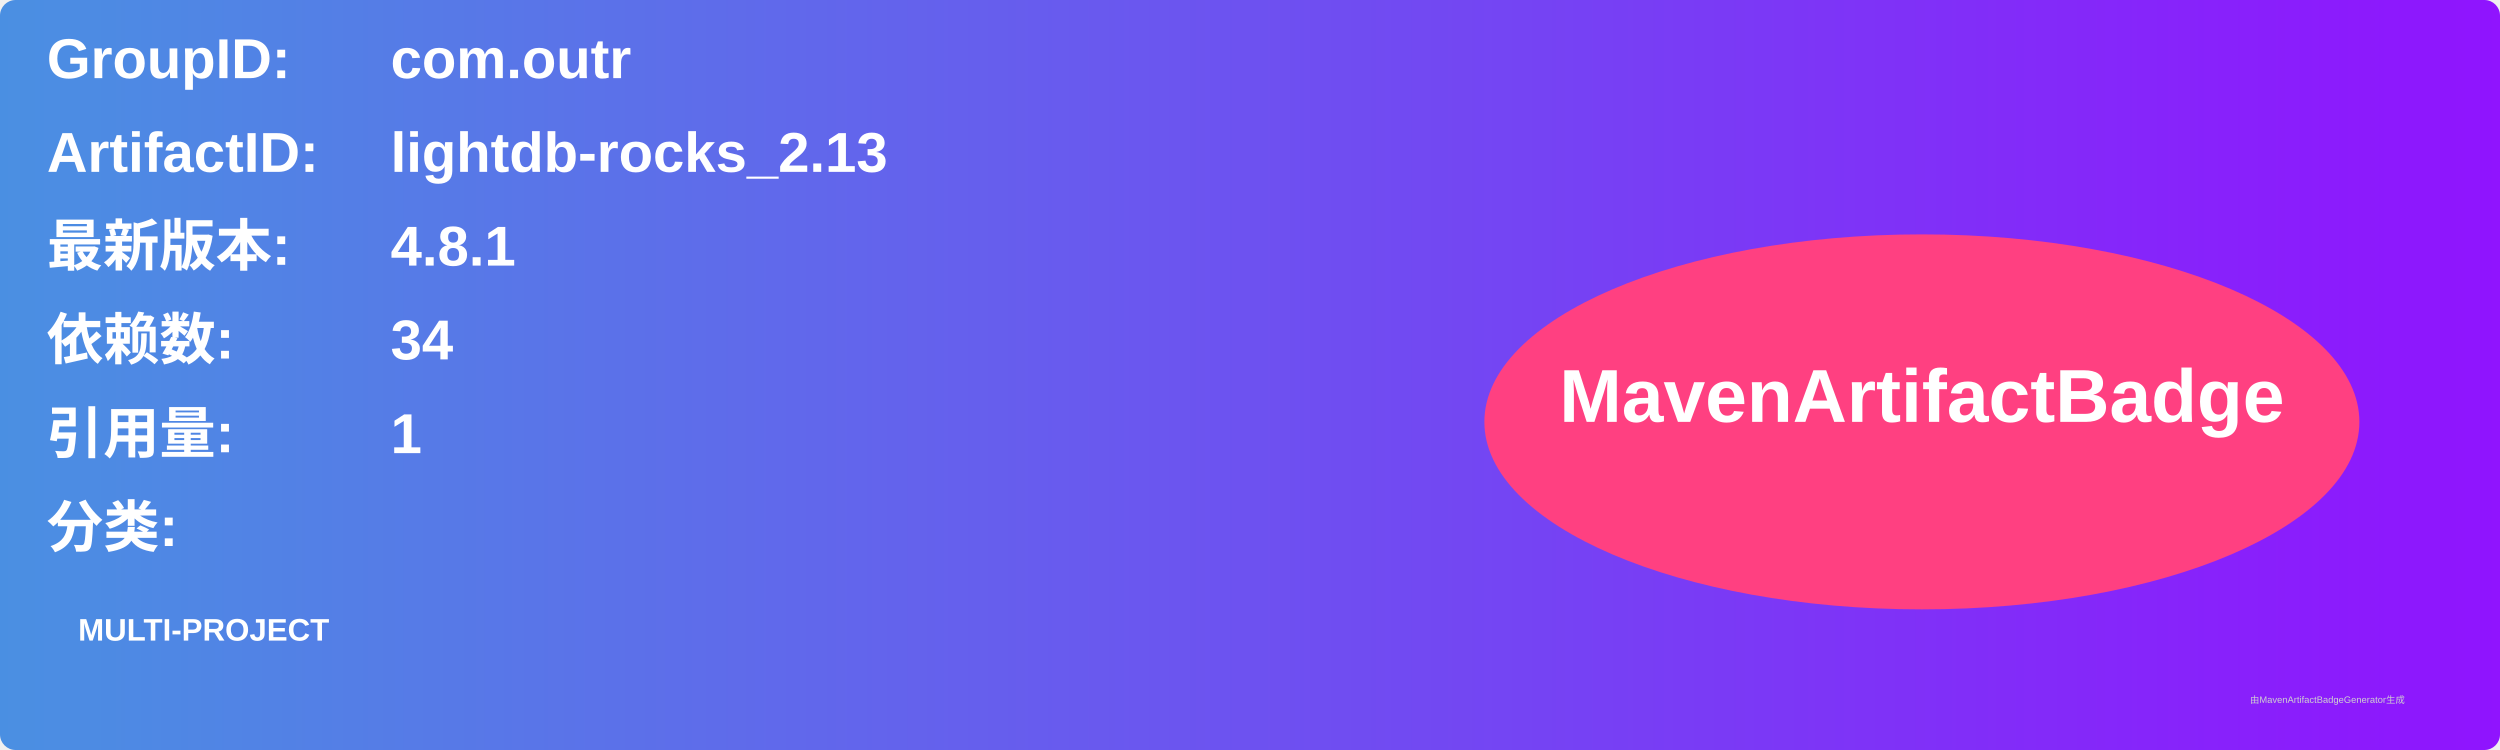
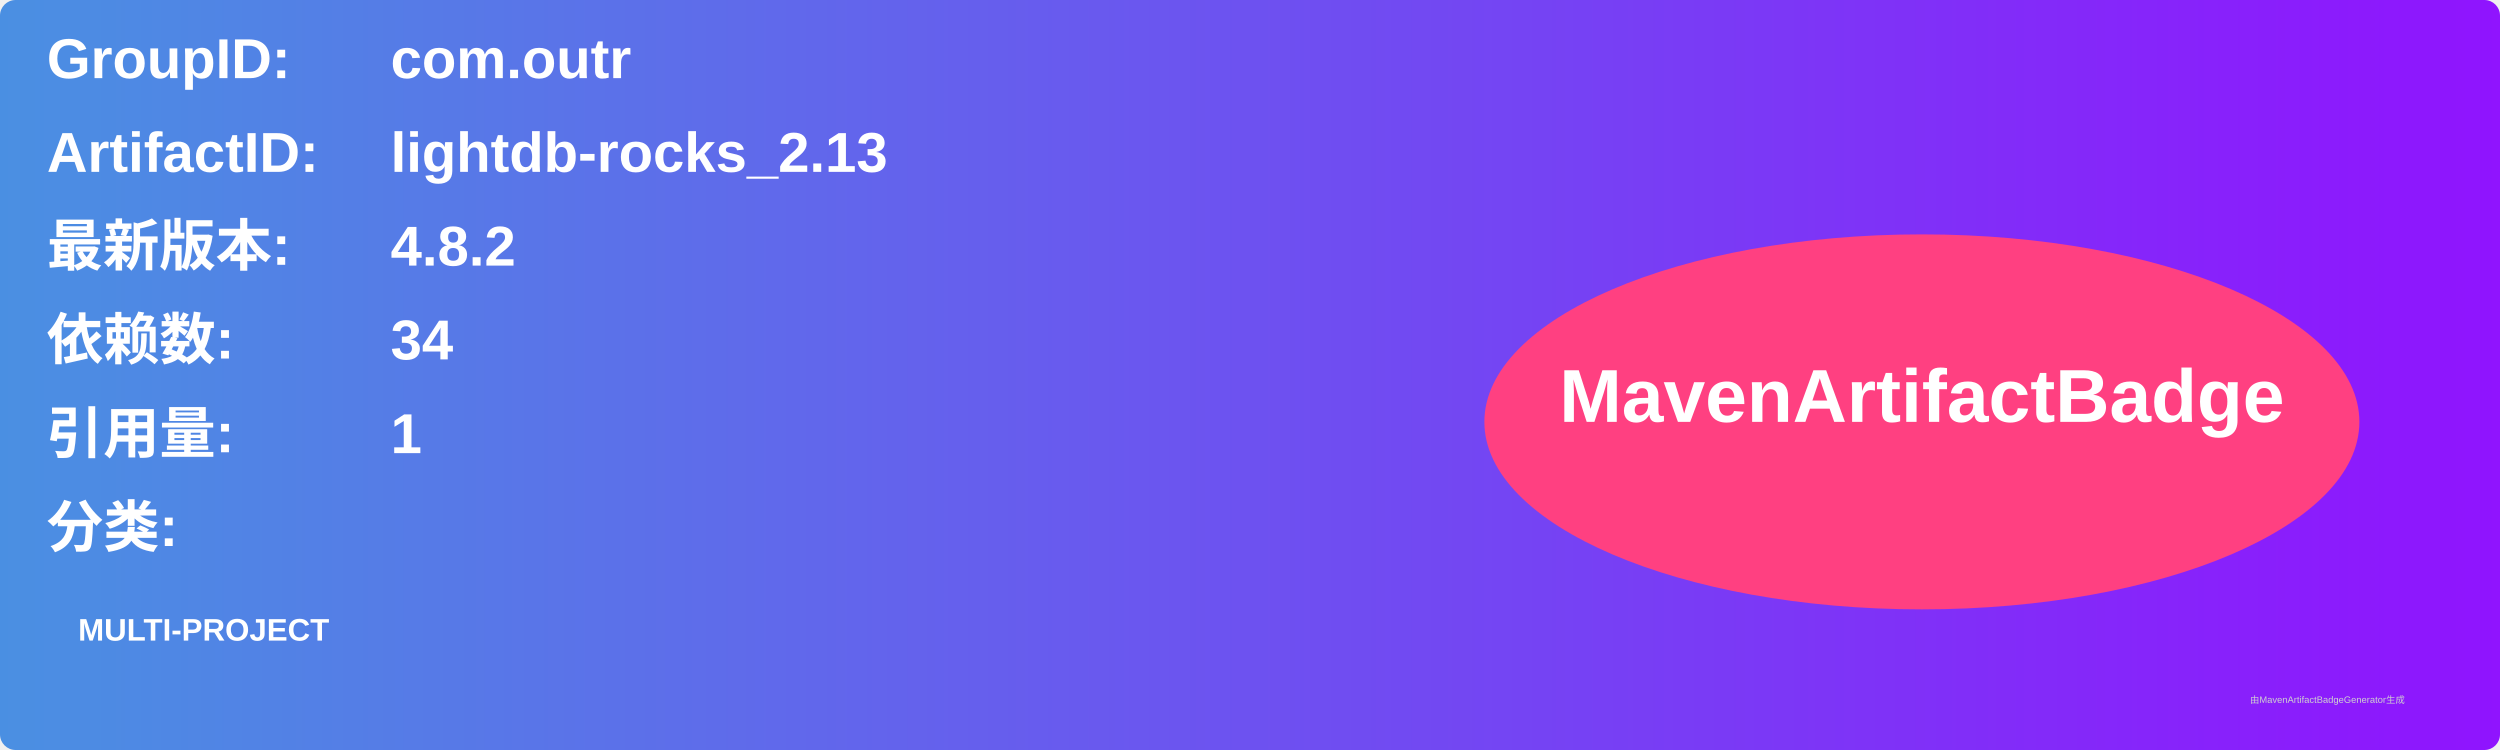
<svg xmlns="http://www.w3.org/2000/svg" width="800" height="240" viewBox="0 0 800 240">
  <linearGradient id="grad" x1="0%" y1="0%" x2="100%" y2="0%">
    <stop offset="0%" stop-color="#4a90e2" />
    <stop offset="100%" stop-color="#9013fe" />
  </linearGradient>
  <rect width="100%" height="100%" rx="5" ry="5" fill="url(#grad)" />
  <g transform="translate(15, 15)">
    <text x="0" y="10" font-family="Arial" font-size="18" fill="white" font-weight="bold" width="260">GroupID:</text>
    <text x="110" y="10" font-family="Arial" font-size="18" fill="white" font-weight="bold" width="460">com.outr</text>
    <text x="0" y="40" font-family="Arial" font-size="18" fill="white" font-weight="bold" width="260">ArtifactID:</text>
    <text x="110" y="40" font-family="Arial" font-size="18" fill="white" font-weight="bold" width="460">lightdb-rocks_2.13</text>
    <text x="0" y="70" font-family="Arial" font-size="18" fill="white" font-weight="bold">最新版本:</text>
    <text x="110" y="70" font-family="Arial" font-size="18" fill="white" font-weight="bold">
-       <tspan font-weight="bold">4.8.1</tspan>
+       <tspan font-weight="bold">4.8.2</tspan>
    </text>
    <text x="0" y="100" font-family="Arial" font-size="18" fill="white" font-weight="bold">依赖数: </text>
    <text x="110" y="100" font-family="Arial" font-size="18" fill="white">
      <tspan font-weight="bold">34</tspan>
    </text>
    <text x="0" y="130" font-family="Arial" font-size="18" fill="white" font-weight="bold">引用量: </text>
    <text x="110" y="130" font-family="Arial" font-size="18" fill="white">
      <tspan font-weight="bold">1</tspan>
    </text>
    <text x="0" y="160" font-family="Arial" font-size="18" fill="white" font-weight="bold">分类:</text>
    <text x="10" y="190" font-family="Arial" font-size="10" fill="white">
      <tspan font-weight="bold">MULTI-PROJECT</tspan>
    </text>
    <ellipse cx="600" cy="120" rx="140" ry="60" fill="#ff4081" />
    <text x="600" y="120" text-anchor="middle" font-family="Arial" font-size="24" fill="white" font-weight="bold">MavenArtifactBadge</text>
  </g>
  <text x="720" y="225" font-family="Arial" font-size="3" fill="#d0d0d0">由MavenArtifactBadgeGenerator生成</text>
</svg>
